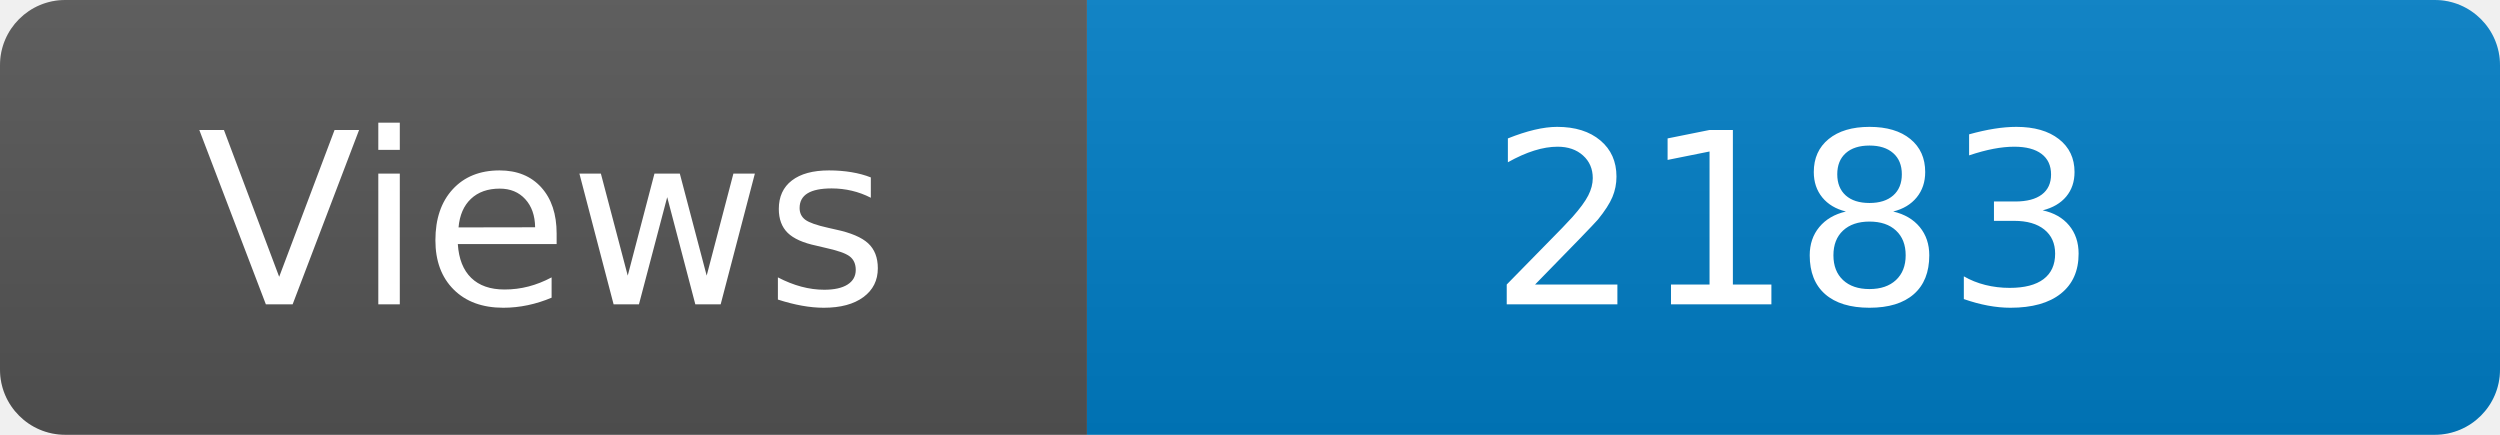
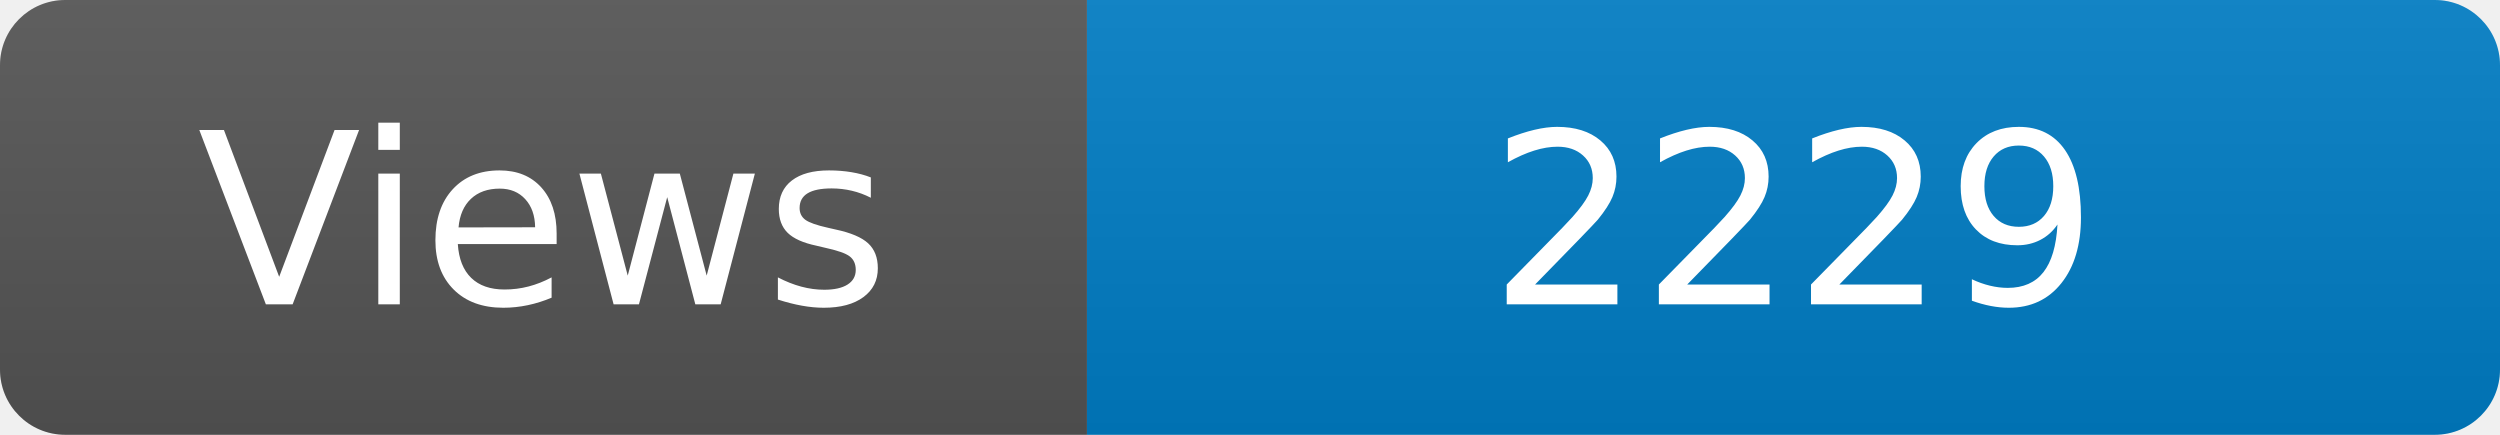
<svg xmlns="http://www.w3.org/2000/svg" width="115" height="20" role="img" aria-label="Maintained?: yes">
  <linearGradient id="s" x2="0" y2="100%">
    <stop offset="0" stop-color="#bbb" stop-opacity=".1" />
    <stop offset="1" stop-opacity=".1" />
  </linearGradient>
  <clipPath id="r">
    <rect width="115" height="20" rx="3" fill="#fff" />
  </clipPath>
  <g clip-path="url(#r)">
    <rect width="50" height="20" fill="#555" />
    <rect x="50" width="160" height="20" fill="#007ec6" />
    <rect width="115" height="20" fill="url(#s)" />
  </g>
  <g fill="#fff" text-anchor="middle" font-family="Verdana,Geneva,DejaVu Sans,sans-serif" font-size="110">
    <text x="250" y="140" transform="scale(.1)" fill="#fff">Views</text>
-     <text x="825" y="140" transform="scale(.1)" fill="#fff">2183</text>
+     <text x="825" y="140" transform="scale(.1)" fill="#fff">2229</text>
  </g>
</svg>
